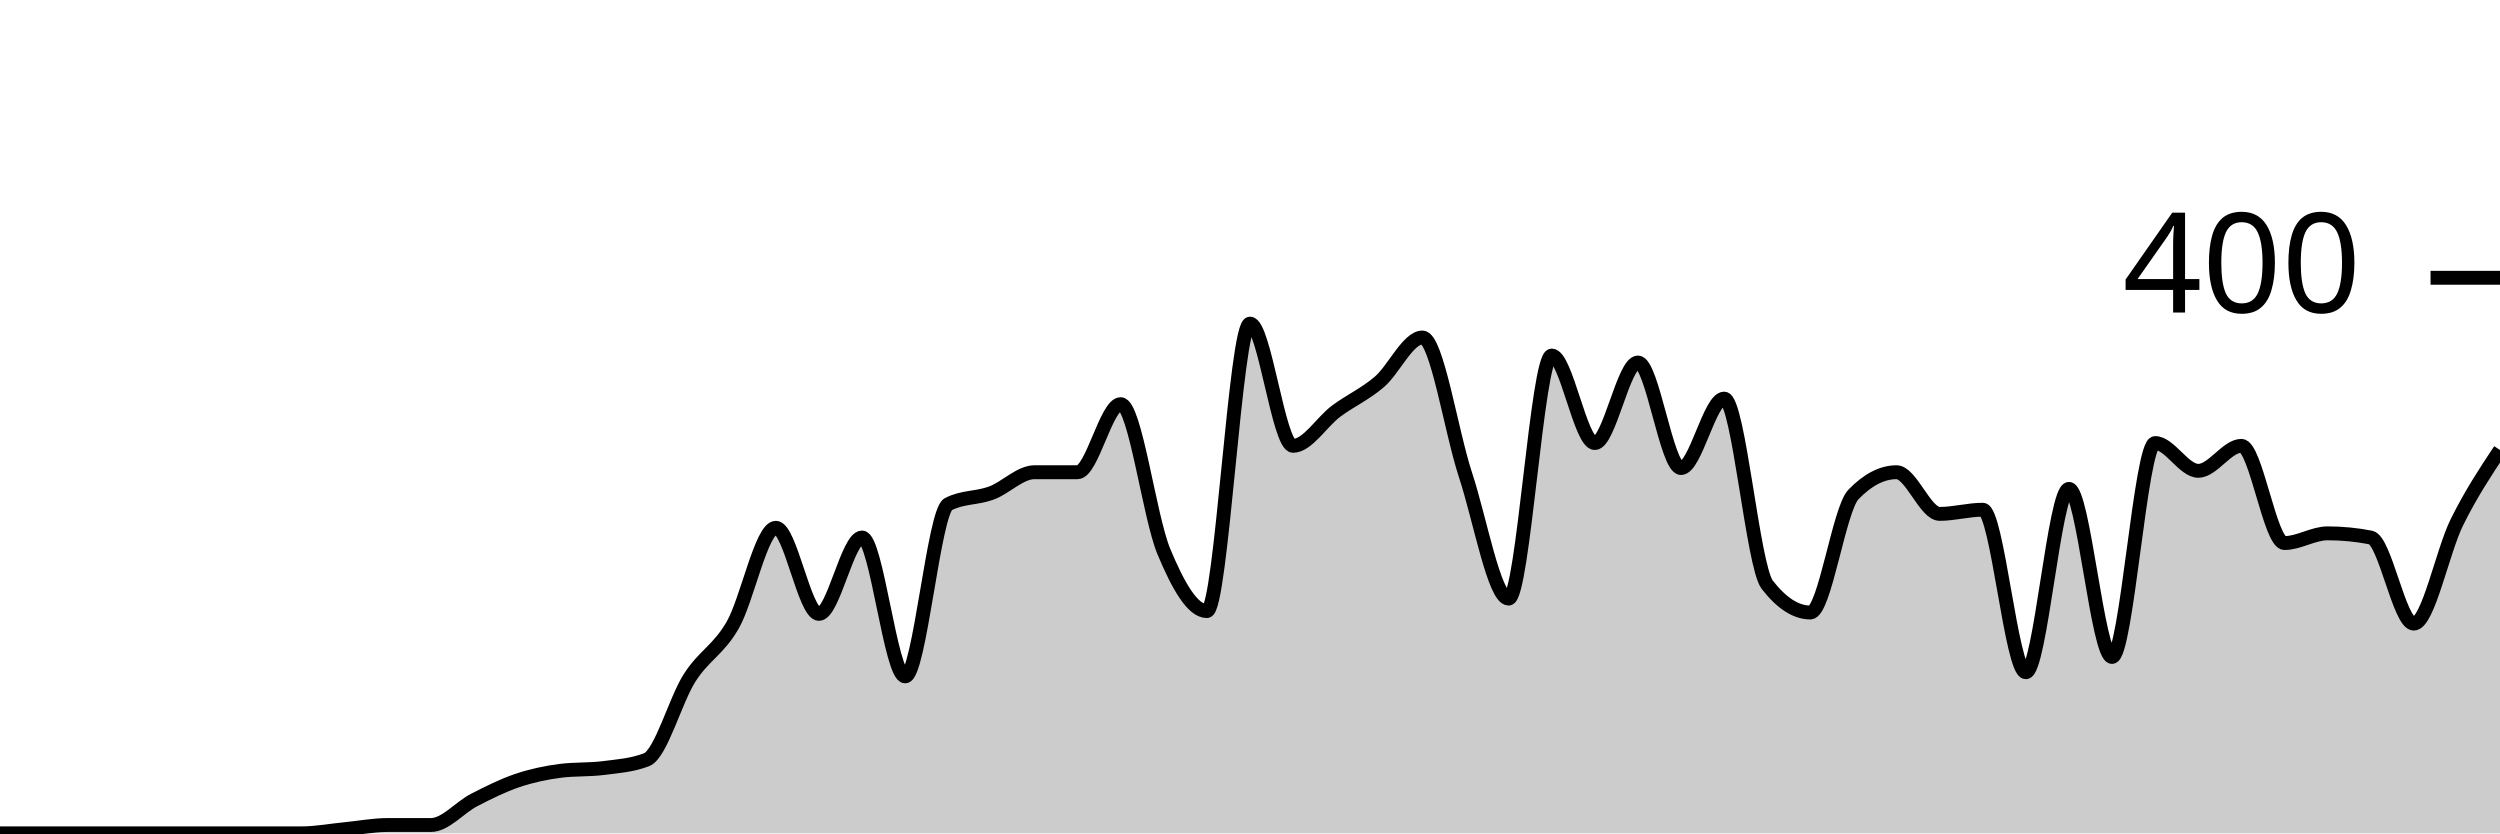
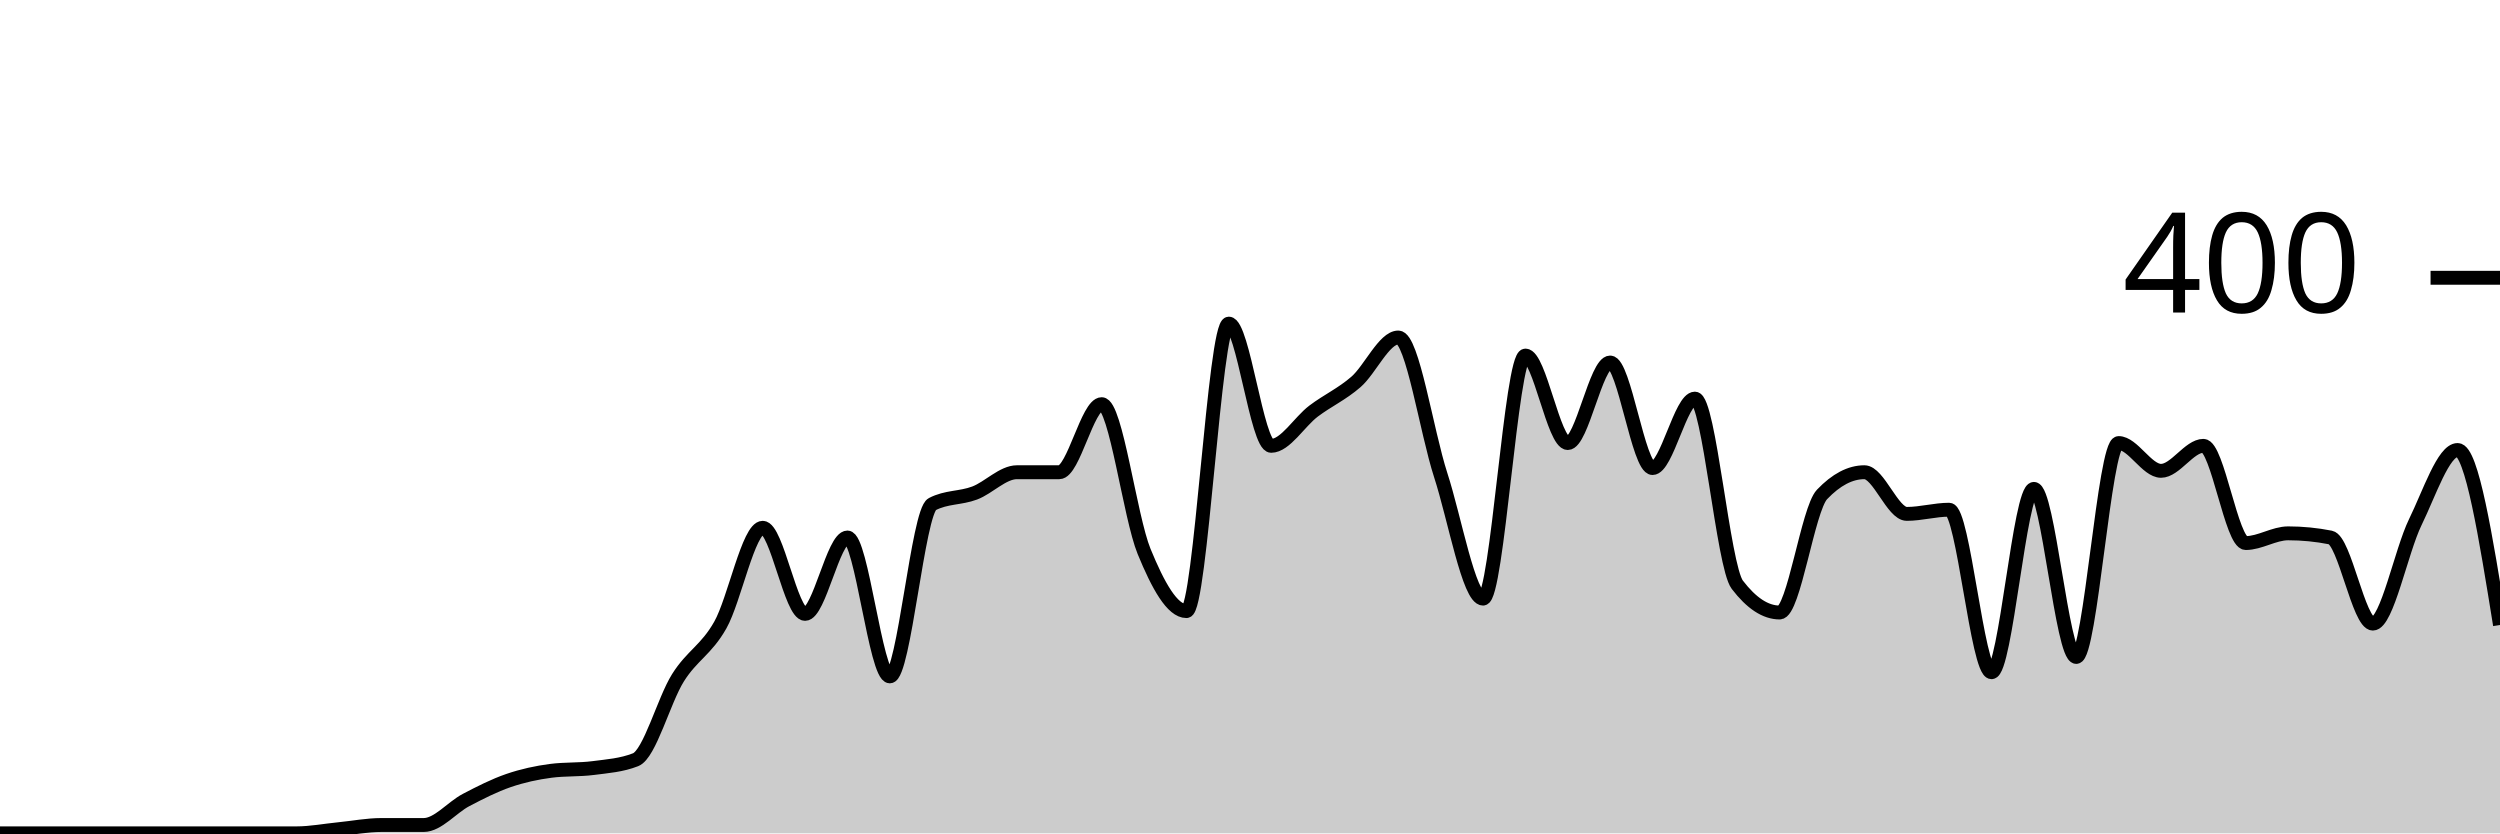
<svg xmlns="http://www.w3.org/2000/svg" viewBox="0 0 180 60">
  <g transform="translate(0,20)">
-     <path class="area" fill="rgba(0, 0, 0, 0.2)" d="M0,40C1.034,40,2.069,40,3.103,40C4.138,40,5.172,40,6.207,40C7.241,40,8.276,40,9.31,40C10.345,40,11.379,40,12.414,40C13.448,40,14.483,40,15.517,40C16.552,40,17.586,40,18.621,40C19.655,40,20.69,40,21.724,40C22.759,40,23.793,39.8,24.828,39.7C25.862,39.6,26.897,39.4,27.931,39.4C28.966,39.4,30,39.4,31.034,39.4C32.069,39.4,33.103,38.133,34.138,37.6C35.172,37.067,36.207,36.55,37.241,36.2C38.276,35.85,39.31,35.633,40.345,35.5C41.379,35.367,42.414,35.433,43.448,35.3C44.483,35.167,45.517,35.1,46.552,34.7C47.586,34.3,48.621,30.417,49.655,28.8C50.69,27.183,51.724,26.8,52.759,25C53.793,23.2,54.828,18,55.862,18C56.897,18,57.931,24.2,58.966,24.2C60,24.2,61.034,18.7,62.069,18.7C63.103,18.7,64.138,28.7,65.172,28.7C66.207,28.7,67.241,16.833,68.276,16.3C69.31,15.767,70.345,15.883,71.379,15.5C72.414,15.117,73.448,14,74.483,14C75.517,14,76.552,14,77.586,14C78.621,14,79.655,9.1,80.69,9.1C81.724,9.1,82.759,17.217,83.793,19.7C84.828,22.183,85.862,24,86.897,24C87.931,24,88.966,3.3,90,3.3C91.034,3.3,92.069,12.1,93.103,12.1C94.138,12.1,95.172,10.367,96.207,9.6C97.241,8.833,98.276,8.383,99.31,7.5C100.345,6.617,101.379,4.3,102.414,4.3C103.448,4.3,104.483,11.067,105.517,14.2C106.552,17.333,107.586,23.1,108.621,23.1C109.655,23.1,110.69,5.6,111.724,5.6C112.759,5.6,113.793,11.9,114.828,11.9C115.862,11.9,116.897,6.1,117.931,6.1C118.966,6.1,120,13.7,121.034,13.7C122.069,13.7,123.103,8.7,124.138,8.7C125.172,8.7,126.207,20.767,127.241,22.1C128.276,23.433,129.31,24.1,130.345,24.1C131.379,24.1,132.414,16.667,133.448,15.6C134.483,14.533,135.517,14,136.552,14C137.586,14,138.621,17,139.655,17C140.69,17,141.724,16.7,142.759,16.7C143.793,16.7,144.828,28.4,145.862,28.4C146.897,28.4,147.931,15.2,148.966,15.2C150,15.2,151.034,27.3,152.069,27.3C153.103,27.3,154.138,11.9,155.172,11.9C156.207,11.9,157.241,13.9,158.276,13.9C159.31,13.9,160.345,12.1,161.379,12.1C162.414,12.1,163.448,19.1,164.483,19.1C165.517,19.1,166.552,18.4,167.586,18.4C168.621,18.4,169.655,18.5,170.69,18.7C171.724,18.9,172.759,24.9,173.793,24.9C174.828,24.9,175.862,19.683,176.897,17.6C177.931,15.517,178.966,13.958,180,12.4L180,40C178.966,40,177.931,40,176.897,40C175.862,40,174.828,40,173.793,40C172.759,40,171.724,40,170.69,40C169.655,40,168.621,40,167.586,40C166.552,40,165.517,40,164.483,40C163.448,40,162.414,40,161.379,40C160.345,40,159.31,40,158.276,40C157.241,40,156.207,40,155.172,40C154.138,40,153.103,40,152.069,40C151.034,40,150,40,148.966,40C147.931,40,146.897,40,145.862,40C144.828,40,143.793,40,142.759,40C141.724,40,140.69,40,139.655,40C138.621,40,137.586,40,136.552,40C135.517,40,134.483,40,133.448,40C132.414,40,131.379,40,130.345,40C129.31,40,128.276,40,127.241,40C126.207,40,125.172,40,124.138,40C123.103,40,122.069,40,121.034,40C120,40,118.966,40,117.931,40C116.897,40,115.862,40,114.828,40C113.793,40,112.759,40,111.724,40C110.69,40,109.655,40,108.621,40C107.586,40,106.552,40,105.517,40C104.483,40,103.448,40,102.414,40C101.379,40,100.345,40,99.31,40C98.276,40,97.241,40,96.207,40C95.172,40,94.138,40,93.103,40C92.069,40,91.034,40,90,40C88.966,40,87.931,40,86.897,40C85.862,40,84.828,40,83.793,40C82.759,40,81.724,40,80.69,40C79.655,40,78.621,40,77.586,40C76.552,40,75.517,40,74.483,40C73.448,40,72.414,40,71.379,40C70.345,40,69.31,40,68.276,40C67.241,40,66.207,40,65.172,40C64.138,40,63.103,40,62.069,40C61.034,40,60,40,58.966,40C57.931,40,56.897,40,55.862,40C54.828,40,53.793,40,52.759,40C51.724,40,50.69,40,49.655,40C48.621,40,47.586,40,46.552,40C45.517,40,44.483,40,43.448,40C42.414,40,41.379,40,40.345,40C39.31,40,38.276,40,37.241,40C36.207,40,35.172,40,34.138,40C33.103,40,32.069,40,31.034,40C30,40,28.966,40,27.931,40C26.897,40,25.862,40,24.828,40C23.793,40,22.759,40,21.724,40C20.69,40,19.655,40,18.621,40C17.586,40,16.552,40,15.517,40C14.483,40,13.448,40,12.414,40C11.379,40,10.345,40,9.31,40C8.276,40,7.241,40,6.207,40C5.172,40,4.138,40,3.103,40C2.069,40,1.034,40,0,40Z" />
-     <path class="line" stroke="black" fill="none" d="M0,40C1.034,40,2.069,40,3.103,40C4.138,40,5.172,40,6.207,40C7.241,40,8.276,40,9.31,40C10.345,40,11.379,40,12.414,40C13.448,40,14.483,40,15.517,40C16.552,40,17.586,40,18.621,40C19.655,40,20.69,40,21.724,40C22.759,40,23.793,39.8,24.828,39.7C25.862,39.6,26.897,39.4,27.931,39.4C28.966,39.4,30,39.4,31.034,39.4C32.069,39.4,33.103,38.133,34.138,37.6C35.172,37.067,36.207,36.55,37.241,36.2C38.276,35.85,39.31,35.633,40.345,35.5C41.379,35.367,42.414,35.433,43.448,35.3C44.483,35.167,45.517,35.1,46.552,34.7C47.586,34.3,48.621,30.417,49.655,28.8C50.69,27.183,51.724,26.8,52.759,25C53.793,23.2,54.828,18,55.862,18C56.897,18,57.931,24.2,58.966,24.2C60,24.2,61.034,18.7,62.069,18.7C63.103,18.7,64.138,28.7,65.172,28.7C66.207,28.7,67.241,16.833,68.276,16.3C69.31,15.767,70.345,15.883,71.379,15.5C72.414,15.117,73.448,14,74.483,14C75.517,14,76.552,14,77.586,14C78.621,14,79.655,9.1,80.69,9.1C81.724,9.1,82.759,17.217,83.793,19.7C84.828,22.183,85.862,24,86.897,24C87.931,24,88.966,3.3,90,3.3C91.034,3.3,92.069,12.1,93.103,12.1C94.138,12.1,95.172,10.367,96.207,9.6C97.241,8.833,98.276,8.383,99.31,7.5C100.345,6.617,101.379,4.3,102.414,4.3C103.448,4.3,104.483,11.067,105.517,14.2C106.552,17.333,107.586,23.1,108.621,23.1C109.655,23.1,110.69,5.6,111.724,5.6C112.759,5.6,113.793,11.9,114.828,11.9C115.862,11.9,116.897,6.1,117.931,6.1C118.966,6.1,120,13.7,121.034,13.7C122.069,13.7,123.103,8.7,124.138,8.7C125.172,8.7,126.207,20.767,127.241,22.1C128.276,23.433,129.31,24.1,130.345,24.1C131.379,24.1,132.414,16.667,133.448,15.6C134.483,14.533,135.517,14,136.552,14C137.586,14,138.621,17,139.655,17C140.69,17,141.724,16.7,142.759,16.7C143.793,16.7,144.828,28.4,145.862,28.4C146.897,28.4,147.931,15.2,148.966,15.2C150,15.2,151.034,27.3,152.069,27.3C153.103,27.3,154.138,11.9,155.172,11.9C156.207,11.9,157.241,13.9,158.276,13.9C159.31,13.9,160.345,12.1,161.379,12.1C162.414,12.1,163.448,19.1,164.483,19.1C165.517,19.1,166.552,18.4,167.586,18.4C168.621,18.4,169.655,18.5,170.69,18.7C171.724,18.9,172.759,24.9,173.793,24.9C174.828,24.9,175.862,19.683,176.897,17.6C177.931,15.517,178.966,13.958,180,12.4" />
+     <path class="area" fill="rgba(0, 0, 0, 0.2)" d="M0,40C1.017,40,2.034,40,3.051,40C4.068,40,5.085,40,6.102,40C7.119,40,8.136,40,9.153,40C10.169,40,11.186,40,12.203,40C13.22,40,14.237,40,15.254,40C16.271,40,17.288,40,18.305,40C19.322,40,20.339,40,21.356,40C22.373,40,23.39,39.8,24.407,39.7C25.424,39.6,26.441,39.4,27.458,39.4C28.475,39.4,29.492,39.4,30.508,39.4C31.525,39.4,32.542,38.133,33.559,37.6C34.576,37.067,35.593,36.55,36.61,36.2C37.627,35.85,38.644,35.633,39.661,35.5C40.678,35.367,41.695,35.433,42.712,35.3C43.729,35.167,44.746,35.1,45.763,34.7C46.78,34.3,47.797,30.417,48.814,28.8C49.831,27.183,50.847,26.8,51.864,25C52.881,23.2,53.898,18,54.915,18C55.932,18,56.949,24.2,57.966,24.2C58.983,24.2,60,18.7,61.017,18.7C62.034,18.7,63.051,28.7,64.068,28.7C65.085,28.7,66.102,16.833,67.119,16.3C68.136,15.767,69.153,15.883,70.169,15.5C71.186,15.117,72.203,14,73.22,14C74.237,14,75.254,14,76.271,14C77.288,14,78.305,9.1,79.322,9.1C80.339,9.1,81.356,17.217,82.373,19.7C83.39,22.183,84.407,24,85.424,24C86.441,24,87.458,3.3,88.475,3.3C89.492,3.3,90.508,12.1,91.525,12.1C92.542,12.1,93.559,10.367,94.576,9.6C95.593,8.833,96.61,8.383,97.627,7.5C98.644,6.617,99.661,4.3,100.678,4.3C101.695,4.3,102.712,11.067,103.729,14.2C104.746,17.333,105.763,23.1,106.78,23.1C107.797,23.1,108.814,5.6,109.831,5.6C110.847,5.6,111.864,11.9,112.881,11.9C113.898,11.9,114.915,6.1,115.932,6.1C116.949,6.1,117.966,13.7,118.983,13.7C120,13.7,121.017,8.7,122.034,8.7C123.051,8.7,124.068,20.767,125.085,22.1C126.102,23.433,127.119,24.1,128.136,24.1C129.153,24.1,130.169,16.667,131.186,15.6C132.203,14.533,133.22,14,134.237,14C135.254,14,136.271,17,137.288,17C138.305,17,139.322,16.7,140.339,16.7C141.356,16.7,142.373,28.4,143.39,28.4C144.407,28.4,145.424,15.2,146.441,15.2C147.458,15.2,148.475,27.3,149.492,27.3C150.508,27.3,151.525,11.9,152.542,11.9C153.559,11.9,154.576,13.9,155.593,13.9C156.61,13.9,157.627,12.1,158.644,12.1C159.661,12.1,160.678,19.1,161.695,19.1C162.712,19.1,163.729,18.4,164.746,18.4C165.763,18.4,166.78,18.5,167.797,18.7C168.814,18.9,169.831,24.9,170.847,24.9C171.864,24.9,172.881,19.683,173.898,17.6C174.915,15.517,175.932,12.4,176.949,12.4C177.966,12.4,178.983,18.7,180,25L180,40C178.983,40,177.966,40,176.949,40C175.932,40,174.915,40,173.898,40C172.881,40,171.864,40,170.847,40C169.831,40,168.814,40,167.797,40C166.78,40,165.763,40,164.746,40C163.729,40,162.712,40,161.695,40C160.678,40,159.661,40,158.644,40C157.627,40,156.61,40,155.593,40C154.576,40,153.559,40,152.542,40C151.525,40,150.508,40,149.492,40C148.475,40,147.458,40,146.441,40C145.424,40,144.407,40,143.39,40C142.373,40,141.356,40,140.339,40C139.322,40,138.305,40,137.288,40C136.271,40,135.254,40,134.237,40C133.22,40,132.203,40,131.186,40C130.169,40,129.153,40,128.136,40C127.119,40,126.102,40,125.085,40C124.068,40,123.051,40,122.034,40C121.017,40,120,40,118.983,40C117.966,40,116.949,40,115.932,40C114.915,40,113.898,40,112.881,40C111.864,40,110.847,40,109.831,40C108.814,40,107.797,40,106.78,40C105.763,40,104.746,40,103.729,40C102.712,40,101.695,40,100.678,40C99.661,40,98.644,40,97.627,40C96.61,40,95.593,40,94.576,40C93.559,40,92.542,40,91.525,40C90.508,40,89.492,40,88.475,40C87.458,40,86.441,40,85.424,40C84.407,40,83.39,40,82.373,40C81.356,40,80.339,40,79.322,40C78.305,40,77.288,40,76.271,40C75.254,40,74.237,40,73.22,40C72.203,40,71.186,40,70.169,40C69.153,40,68.136,40,67.119,40C66.102,40,65.085,40,64.068,40C63.051,40,62.034,40,61.017,40C60,40,58.983,40,57.966,40C56.949,40,55.932,40,54.915,40C53.898,40,52.881,40,51.864,40C50.847,40,49.831,40,48.814,40C47.797,40,46.78,40,45.763,40C44.746,40,43.729,40,42.712,40C41.695,40,40.678,40,39.661,40C38.644,40,37.627,40,36.61,40C35.593,40,34.576,40,33.559,40C32.542,40,31.525,40,30.508,40C29.492,40,28.475,40,27.458,40C26.441,40,25.424,40,24.407,40C23.39,40,22.373,40,21.356,40C20.339,40,19.322,40,18.305,40C17.288,40,16.271,40,15.254,40C14.237,40,13.22,40,12.203,40C11.186,40,10.169,40,9.153,40C8.136,40,7.119,40,6.102,40C5.085,40,4.068,40,3.051,40C2.034,40,1.017,40,0,40Z" />
+     <path class="line" stroke="black" fill="none" d="M0,40C1.017,40,2.034,40,3.051,40C4.068,40,5.085,40,6.102,40C7.119,40,8.136,40,9.153,40C10.169,40,11.186,40,12.203,40C13.22,40,14.237,40,15.254,40C16.271,40,17.288,40,18.305,40C19.322,40,20.339,40,21.356,40C22.373,40,23.39,39.8,24.407,39.7C25.424,39.6,26.441,39.4,27.458,39.4C28.475,39.4,29.492,39.4,30.508,39.4C31.525,39.4,32.542,38.133,33.559,37.6C34.576,37.067,35.593,36.55,36.61,36.2C37.627,35.85,38.644,35.633,39.661,35.5C40.678,35.367,41.695,35.433,42.712,35.3C43.729,35.167,44.746,35.1,45.763,34.7C46.78,34.3,47.797,30.417,48.814,28.8C49.831,27.183,50.847,26.8,51.864,25C52.881,23.2,53.898,18,54.915,18C55.932,18,56.949,24.2,57.966,24.2C58.983,24.2,60,18.7,61.017,18.7C62.034,18.7,63.051,28.7,64.068,28.7C65.085,28.7,66.102,16.833,67.119,16.3C68.136,15.767,69.153,15.883,70.169,15.5C71.186,15.117,72.203,14,73.22,14C74.237,14,75.254,14,76.271,14C77.288,14,78.305,9.1,79.322,9.1C80.339,9.1,81.356,17.217,82.373,19.7C83.39,22.183,84.407,24,85.424,24C86.441,24,87.458,3.3,88.475,3.3C89.492,3.3,90.508,12.1,91.525,12.1C92.542,12.1,93.559,10.367,94.576,9.6C95.593,8.833,96.61,8.383,97.627,7.5C98.644,6.617,99.661,4.3,100.678,4.3C101.695,4.3,102.712,11.067,103.729,14.2C104.746,17.333,105.763,23.1,106.78,23.1C107.797,23.1,108.814,5.6,109.831,5.6C110.847,5.6,111.864,11.9,112.881,11.9C113.898,11.9,114.915,6.1,115.932,6.1C116.949,6.1,117.966,13.7,118.983,13.7C120,13.7,121.017,8.7,122.034,8.7C123.051,8.7,124.068,20.767,125.085,22.1C126.102,23.433,127.119,24.1,128.136,24.1C129.153,24.1,130.169,16.667,131.186,15.6C132.203,14.533,133.22,14,134.237,14C135.254,14,136.271,17,137.288,17C138.305,17,139.322,16.7,140.339,16.7C141.356,16.7,142.373,28.4,143.39,28.4C144.407,28.4,145.424,15.2,146.441,15.2C147.458,15.2,148.475,27.3,149.492,27.3C150.508,27.3,151.525,11.9,152.542,11.9C153.559,11.9,154.576,13.9,155.593,13.9C156.61,13.9,157.627,12.1,158.644,12.1C159.661,12.1,160.678,19.1,161.695,19.1C162.712,19.1,163.729,18.4,164.746,18.4C165.763,18.4,166.78,18.5,167.797,18.7C168.814,18.9,169.831,24.9,170.847,24.9C171.864,24.9,172.881,19.683,173.898,17.6C174.915,15.517,175.932,12.4,176.949,12.4C177.966,12.4,178.983,18.7,180,25" />
    <path class="axis-ceiling" stroke-width="1" stroke="black" fill="none" d="M175,0L180,0" />
    <text class="axis-ceiling-label" font-family="sans-serif" text-anchor="end" font-size="10px" x="170" y="2.5">400</text>
  </g>
</svg>
